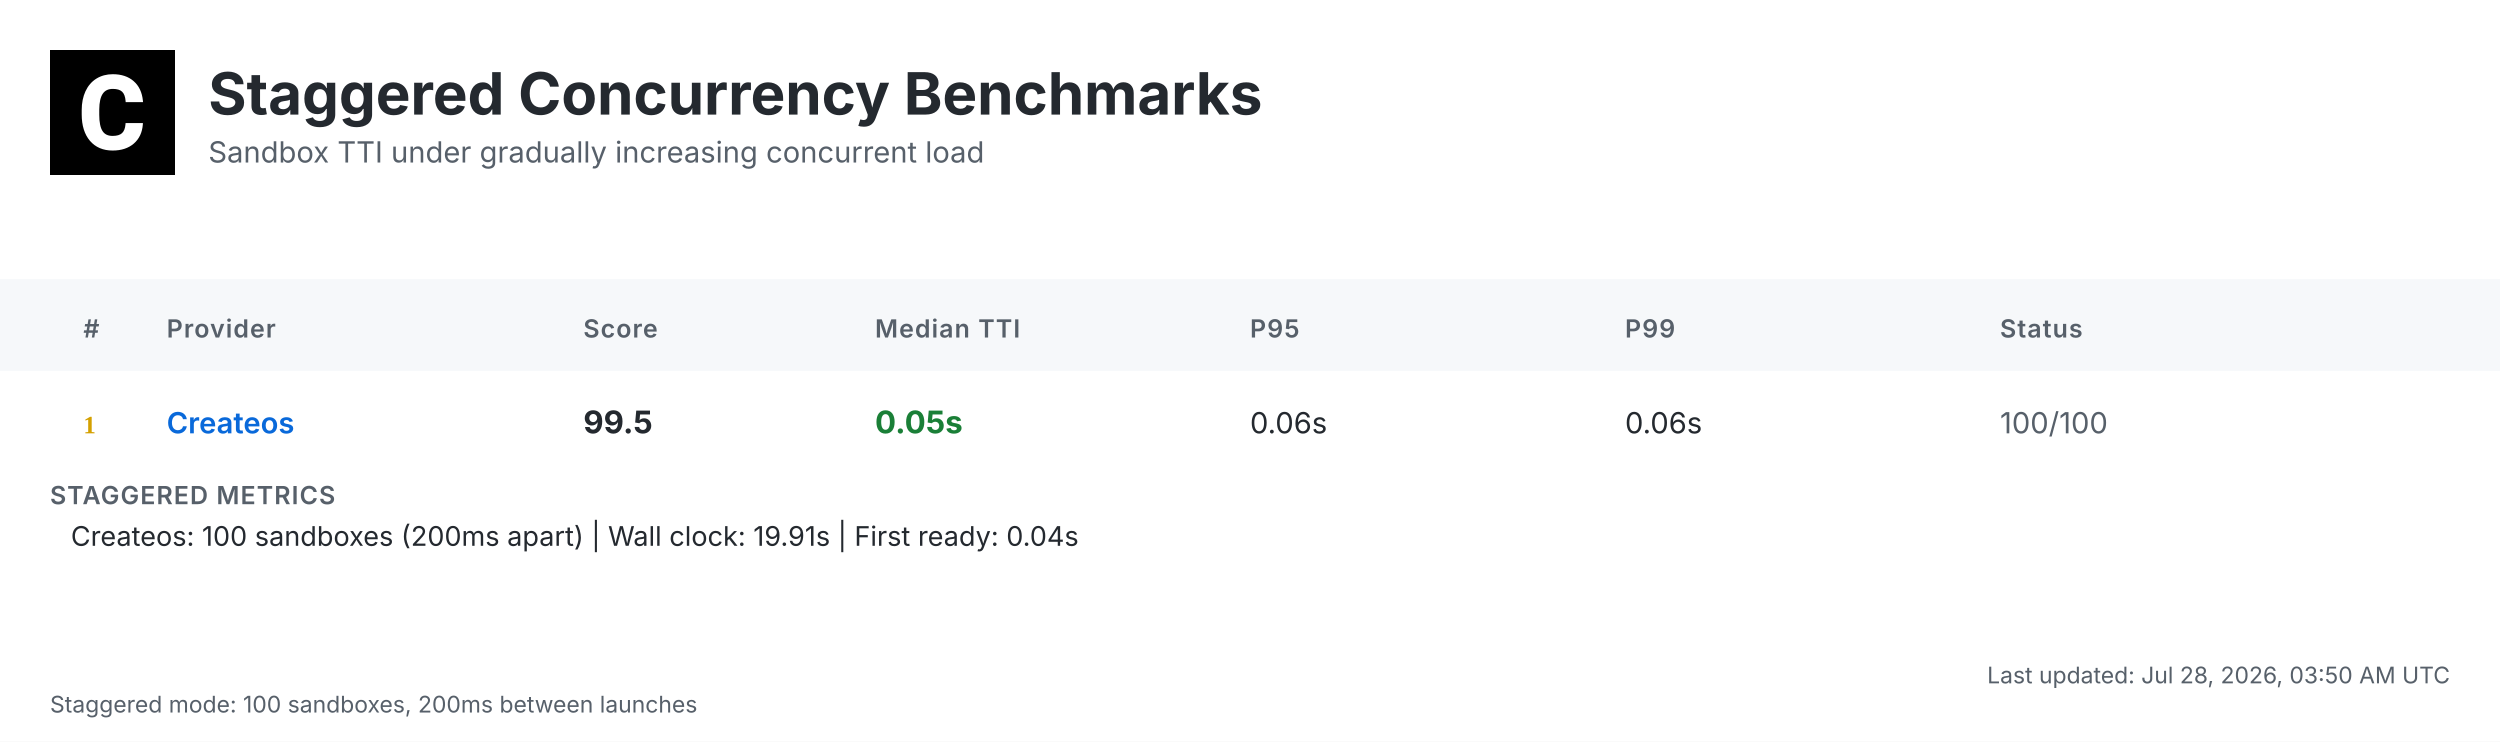
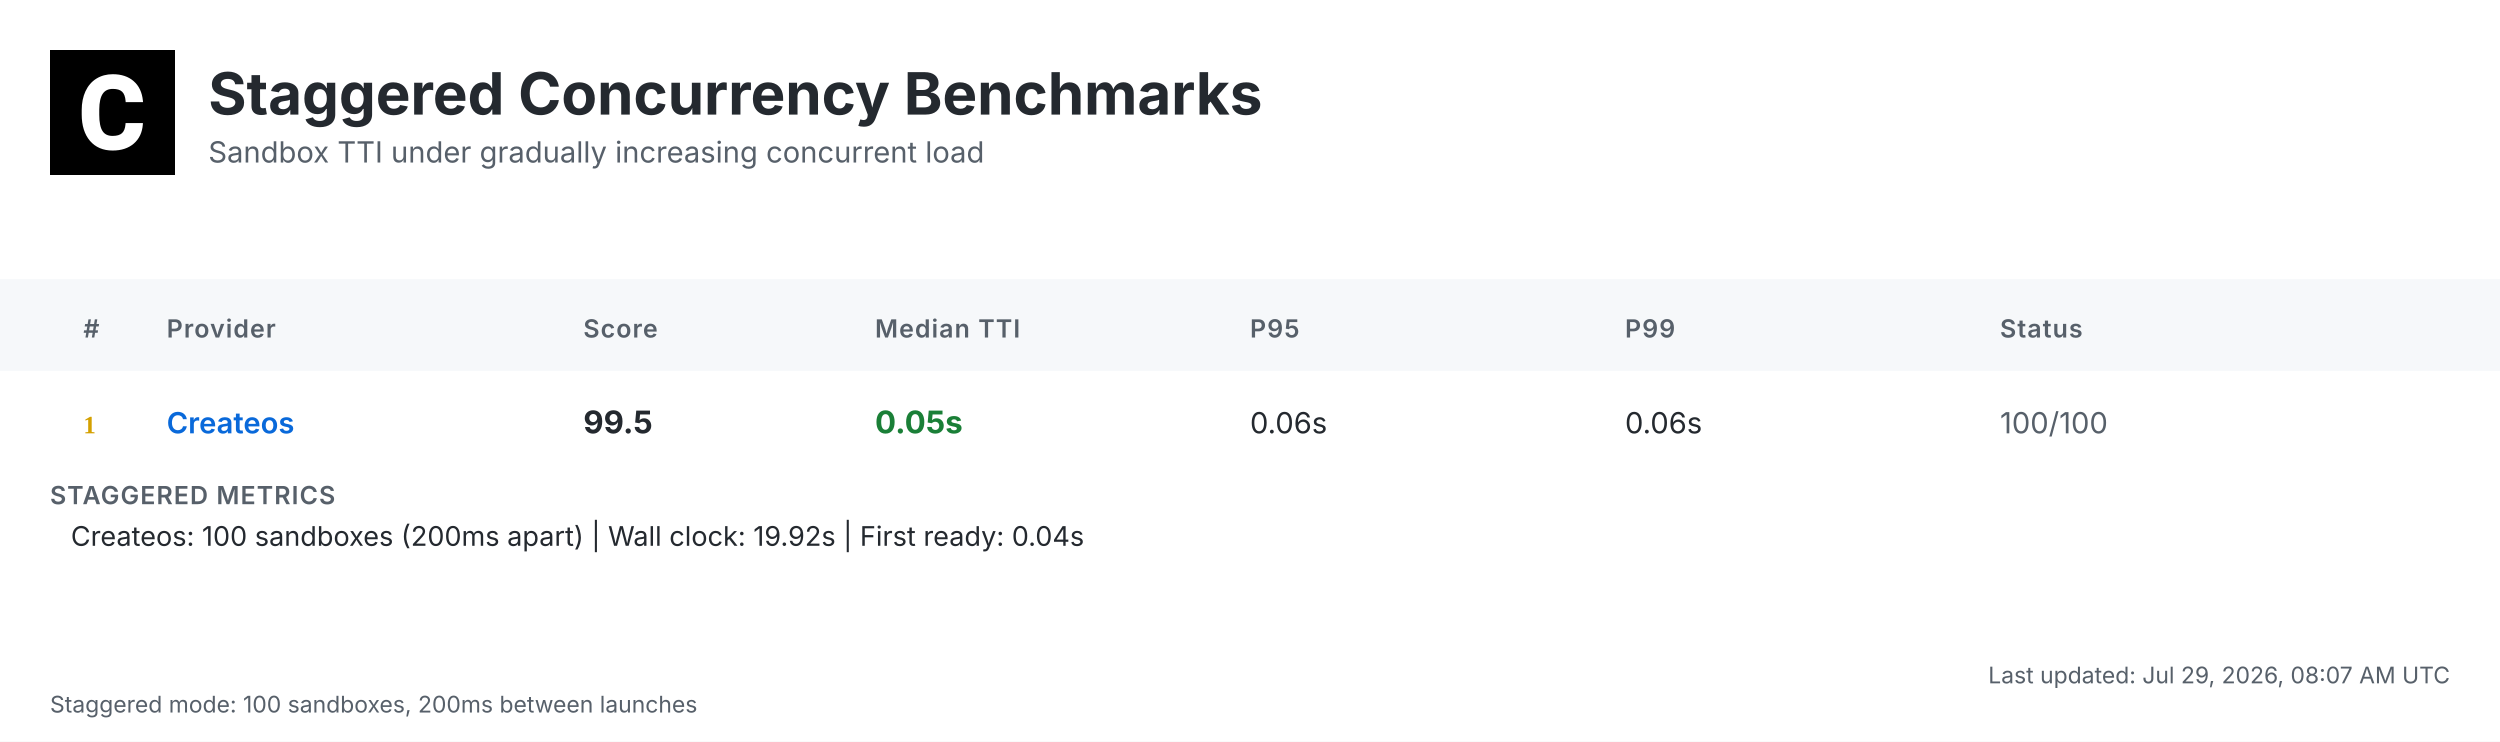
<svg xmlns="http://www.w3.org/2000/svg" width="1200" height="356" viewBox="0 0 1200 356">
  <defs>
    <linearGradient id="headerGrad" x1="0%" y1="0%" x2="100%" y2="100%">
      <stop offset="0%" style="stop-color:#f6f8fa;stop-opacity:1" />
      <stop offset="100%" style="stop-color:#ffffff;stop-opacity:1" />
    </linearGradient>
  </defs>
  <style>
    .bg { fill: #ffffff; }
    .header-bg { fill: url(#headerGrad); }
    .table-header-bg { fill: #f6f8fa; }
    .table-header { font: 600 12px 'Inter', 'SF Pro Display', -apple-system, BlinkMacSystemFont, 'Segoe UI', Roboto, Helvetica, Arial, sans-serif; fill: #57606a; text-transform: uppercase; letter-spacing: 0.5px; }
    .row { font: 14px 'Inter', 'SF Pro Display', -apple-system, BlinkMacSystemFont, 'Segoe UI', Roboto, Helvetica, Arial, sans-serif; fill: #24292f; }
    .rank { font-weight: 700; fill: #57606a; }
    .rank-1 { fill: #d4a000; }
    .rank-2 { fill: #8a8a8a; }
    .rank-3 { fill: #a0522d; }
    .provider { font-weight: 600; fill: #0969da; }
    .median { font-weight: 700; font-size: 15px; }
    .fast { fill: #1a7f37; }
    .medium { fill: #9a6700; }
    .slow { fill: #cf222e; }
    .status { fill: #57606a; }
    .divider { stroke: #d0d7de; stroke-width: 1; }
    .border { stroke: #d0d7de; stroke-width: 1; fill: none; }
    .timestamp { font: 11px 'Inter', 'SF Pro Display', -apple-system, BlinkMacSystemFont, 'Segoe UI', Roboto, Helvetica, Arial, sans-serif; fill: #57606a; }
    .title { font: bold 28px 'Inter', 'SF Pro Display', -apple-system, BlinkMacSystemFont, 'Segoe UI', Roboto, Helvetica, Arial, sans-serif; fill: #24292f; }
    .subtitle { font: 14px 'Inter', 'SF Pro Display', -apple-system, BlinkMacSystemFont, 'Segoe UI', Roboto, Helvetica, Arial, sans-serif; fill: #57606a; }
    .logo { fill: #24292f; }
    .metrics-label { font: 600 12px 'Inter', 'SF Pro Display', -apple-system, BlinkMacSystemFont, 'Segoe UI', Roboto, Helvetica, Arial, sans-serif; fill: #57606a; text-transform: uppercase; letter-spacing: 0.5px; }
    .metrics-row { font: 13px 'Inter', 'SF Pro Display', -apple-system, BlinkMacSystemFont, 'Segoe UI', Roboto, Helvetica, Arial, sans-serif; fill: #24292f; }
  </style>
  <rect class="bg" width="1200" height="356" />
  <g transform="translate(24, 24)">
    <rect width="60" height="60" fill="#000000" />
    <g transform="scale(0.035) translate(0, 0)">
      <path fill="#ffffff" d="M1036.26,1002.28h237.87l-.93,19.09c-8.38,110.32-49.81,198.3-123.82,262.07-73.09,63.31-170.84,95.43-290.48,95.43-130.81,0-235.55-44.69-311.43-133.6-74.48-87.98-112.65-209.48-112.65-361.23v-60.51c0-96.83,17.7-183.41,51.68-257.43,34.91-74.95,85.19-133.61,149.89-173.63,64.7-40.04,140.12-60.52,225.3-60.52,117.77,0,214.13,32.12,286.29,95.9,72.62,63.3,114.98,153.61,126.15,267.67l1.86,19.08h-238.34l-.93-15.83c-4.65-59.11-20.95-101.94-47.95-127.08-27-25.6-69.83-38.17-127.08-38.17-61.91,0-107.06,20.95-137.33,65.17-31.65,45.15-47.94,117.77-48.87,215.53v74.48c0,102.41,15.36,177.83,45.62,223.91,28.86,44.22,74.01,65.63,137.79,65.63,58.19,0,101.48-12.57,128.95-38.17,26.99-25.14,43.29-66.1,47.48-121.5l.93-16.3Z" />
    </g>
  </g>
  <text class="title" x="100" y="55">Staggered Concurrency Benchmarks</text>
  <text class="subtitle" x="100" y="78">Sandbox TTI under gradually increasing concurrent load</text>
  <rect class="table-header-bg" y="134" width="1200" height="44" />
  <text class="table-header" x="40" y="162">#</text>
  <text class="table-header" x="80" y="162">Provider</text>
  <text class="table-header" x="280" y="162">Score</text>
  <text class="table-header" x="420" y="162">Median TTI</text>
  <text class="table-header" x="600" y="162">P95</text>
  <text class="table-header" x="780" y="162">P99</text>
  <text class="table-header" x="960" y="162">Status</text>
  <text class="rank rank-1" x="40" y="208">1</text>
  <text class="row provider" x="80" y="208">Createos</text>
  <text class="row median" x="280" y="208">99.5</text>
  <text class="row median fast" x="420" y="208">0.05s</text>
  <text class="row" x="600" y="208">0.06s</text>
  <text class="row" x="780" y="208">0.06s</text>
  <text class="row status" x="960" y="208">100/100</text>
  <text class="metrics-label" x="24" y="242">STAGGERED METRICS</text>
-   <text class="metrics-row" x="34" y="262">Createos: 100 sandboxes (200ms apart) | Wall clock: 19.91s | First ready: 0.04s</text>
-   <text class="timestamp" x="1176" y="328" text-anchor="end">Last updated: Jul 28, 2026, 03:50 AM UTC</text>
+   <text class="metrics-row" x="34" y="262">Createos: 100 sandboxes (200ms apart) | Wall clock: 19.92s | First ready: 0.04s</text>
+   <text class="timestamp" x="1176" y="328" text-anchor="end">Last updated: Jul 29, 2026, 08:07 AM UTC</text>
  <text class="timestamp" x="24" y="342">Staggered mode: 100 sandboxes, 200ms between launches</text>
</svg>
